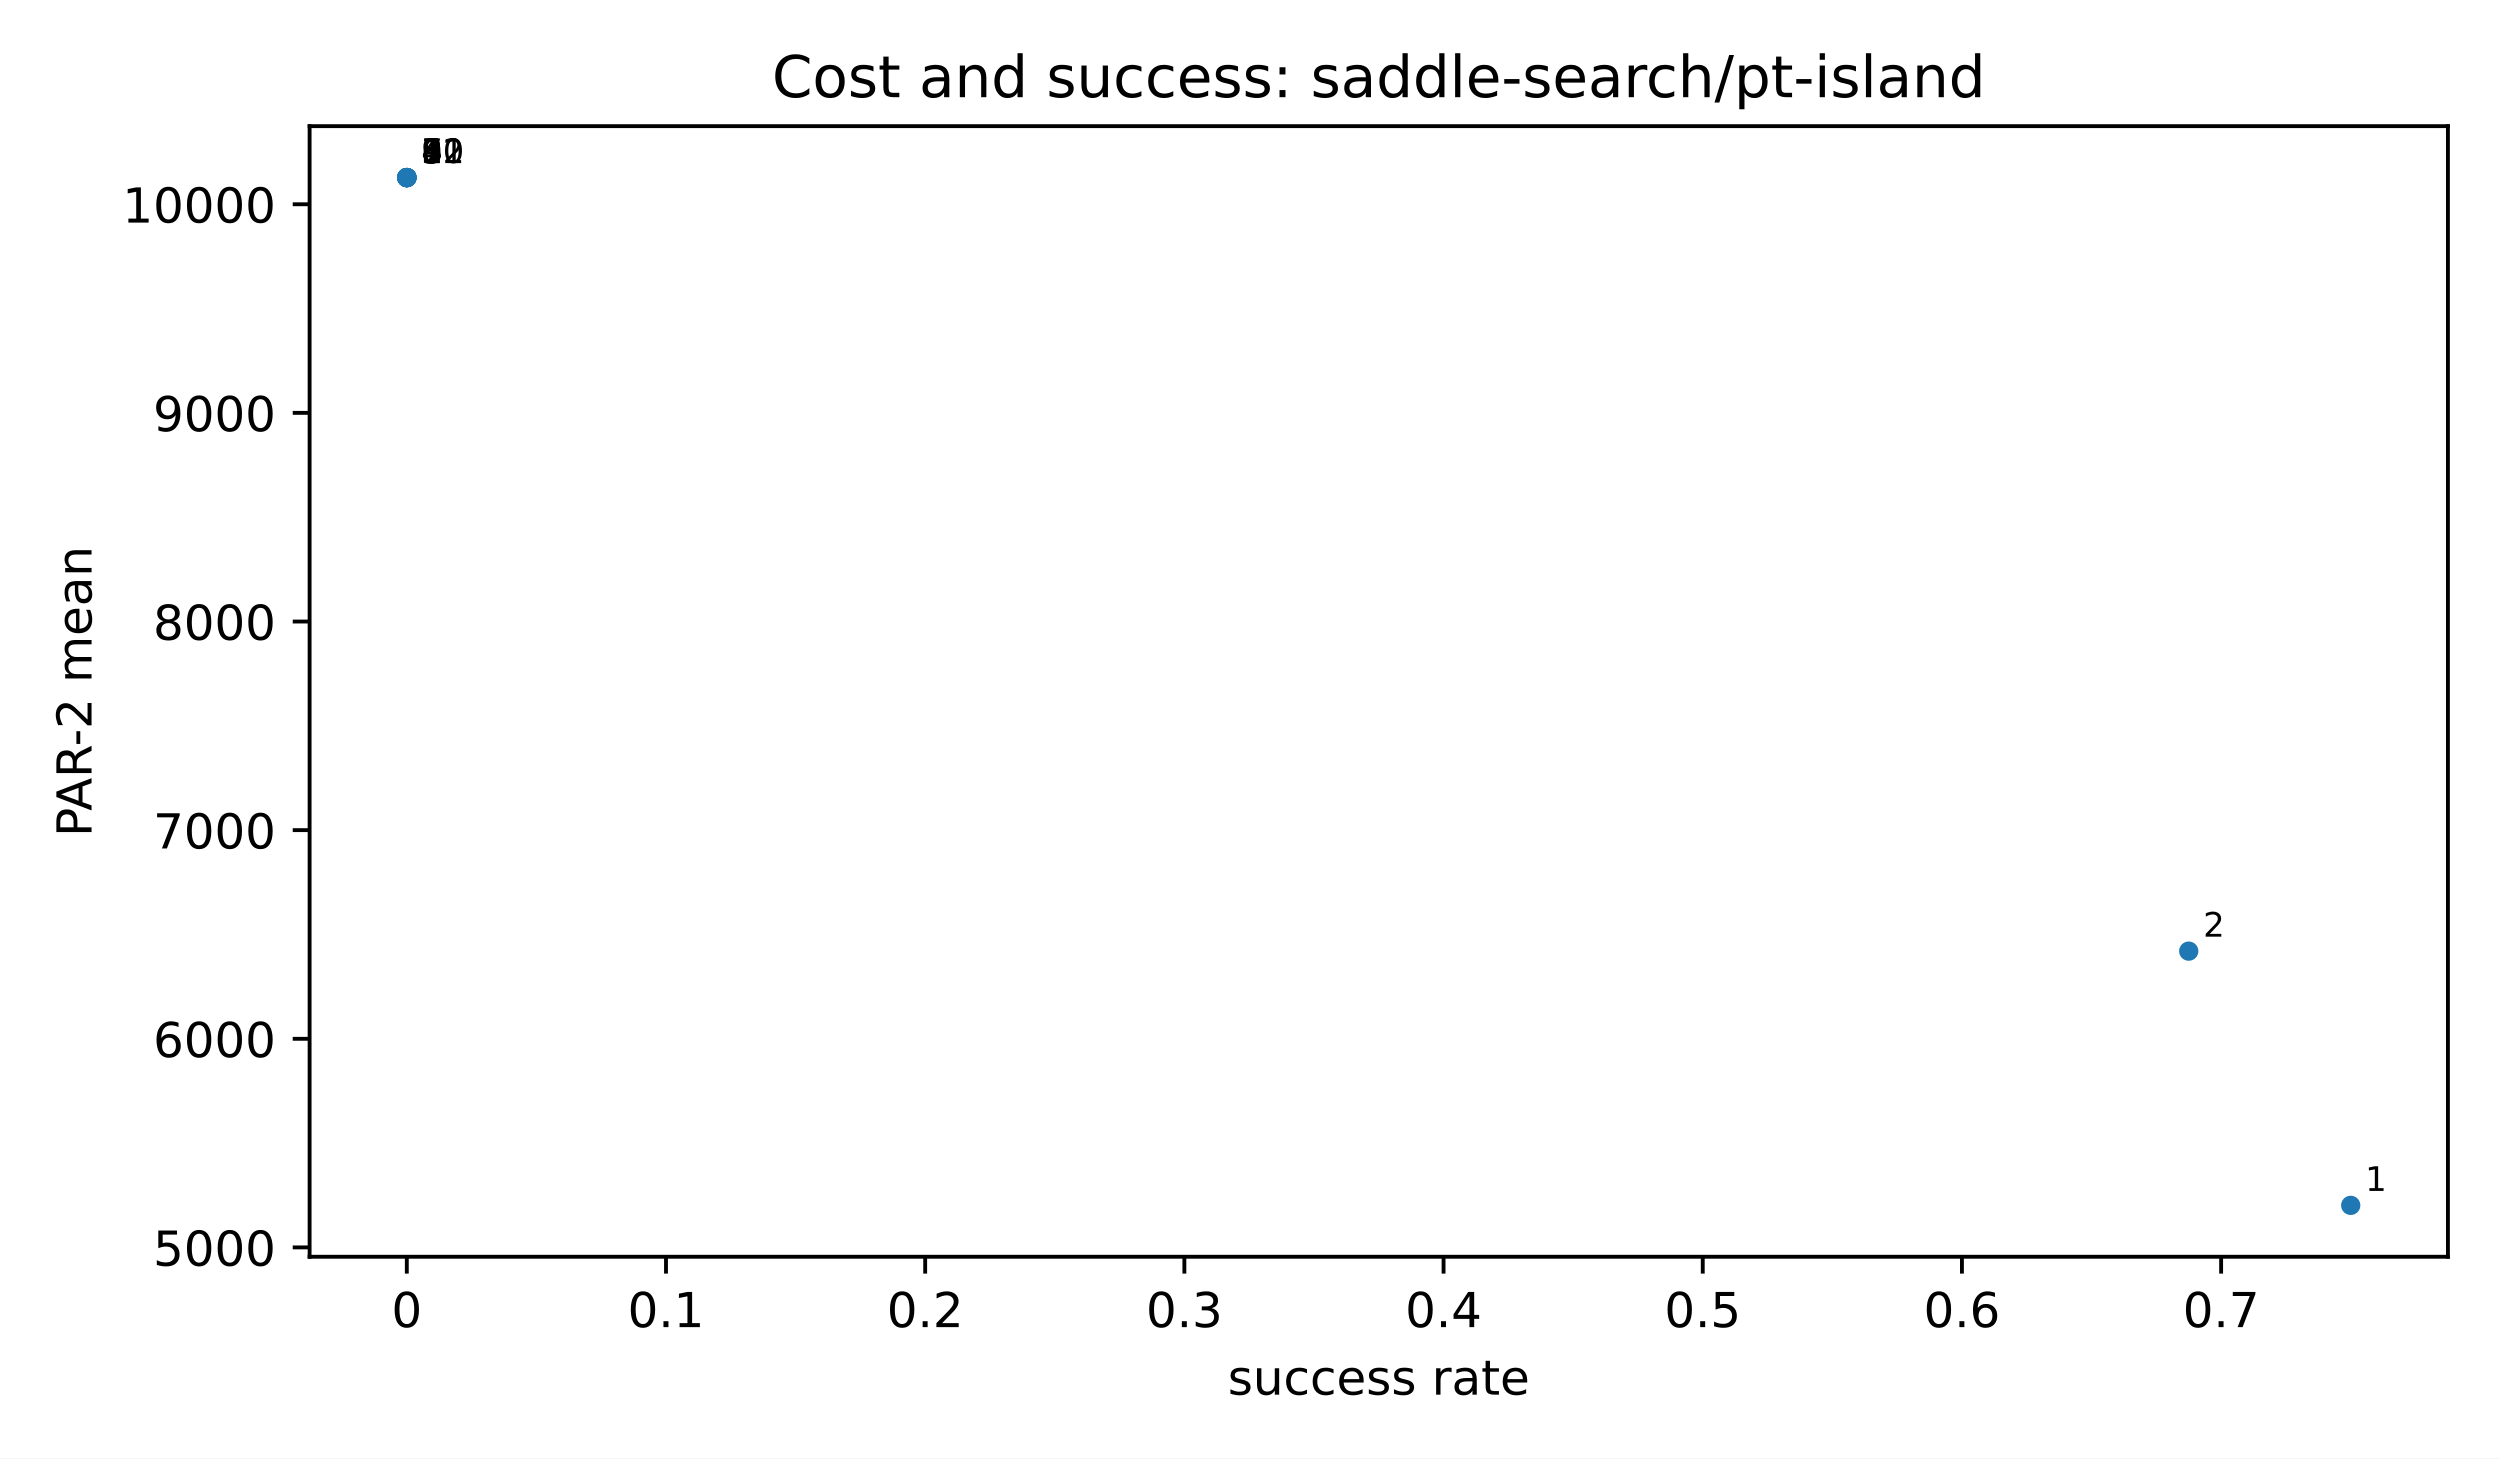
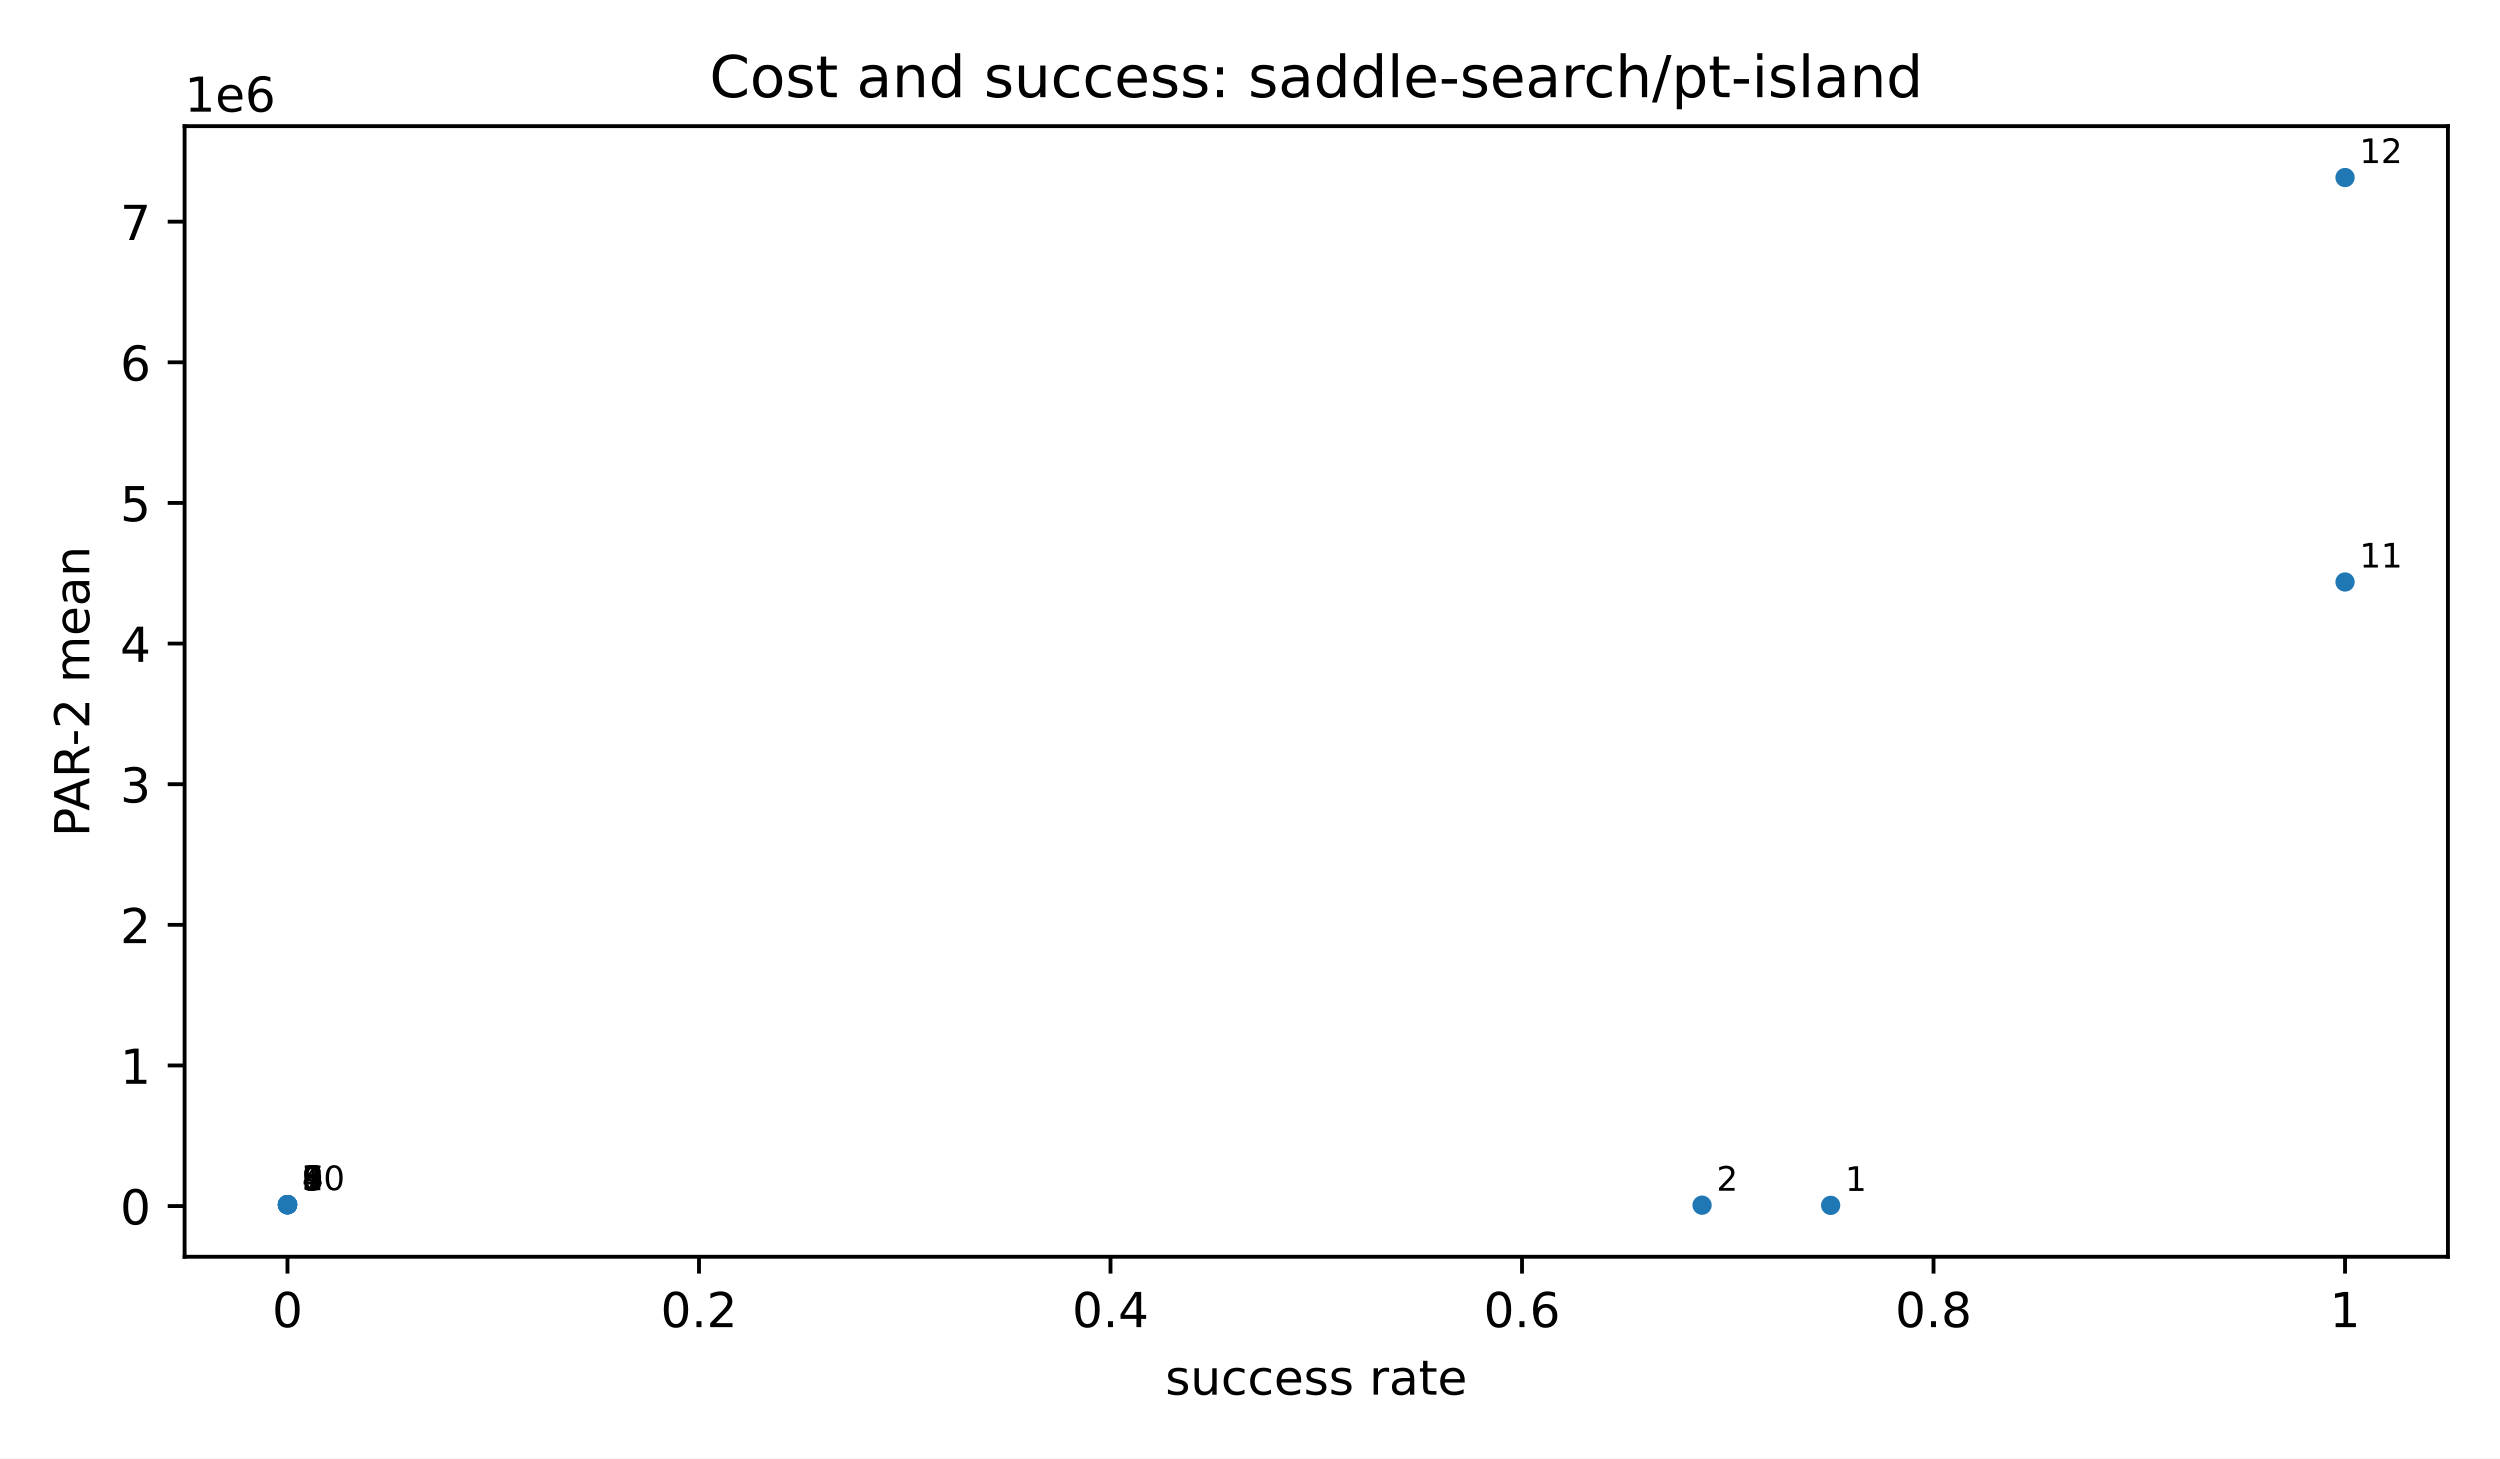
<svg xmlns="http://www.w3.org/2000/svg" xmlns:xlink="http://www.w3.org/1999/xlink" width="518.4pt" height="302.4pt" viewBox="0 0 518.4 302.4" version="1.1">
  <defs>
    <style type="text/css">*{stroke-linejoin: round; stroke-linecap: butt}</style>
  </defs>
  <g id="figure_1">
    <g id="patch_1">
      <path d="M 0 302.4  L 518.4 302.4  L 518.4 0  L 0 0  z " style="fill: #ffffff" />
    </g>
    <g id="axes_1">
      <g id="patch_2">
-         <path d="M 64.2 260.6  L 507.6 260.6  L 507.6 26.16  L 64.2 26.16  z " style="fill: #ffffff" />
+         <path d="M 38.28 260.6  L 507.6 260.6  L 507.6 26.16  L 38.28 26.16  z " style="fill: #ffffff" />
      </g>
      <g id="PathCollection_1">
        <defs>
          <path id="m2d8934182f" d="M 0 2  C 0.53 2 1.039 1.789 1.414 1.414  C 1.789 1.039 2 0.53 2 0  C 2 -0.53 1.789 -1.039 1.414 -1.414  C 1.039 -1.789 0.53 -2 0 -2  C -0.53 -2 -1.039 -1.789 -1.414 -1.414  C -1.789 -1.039 -2 -0.53 -2 0  C -2 0.53 -1.789 1.039 -1.414 1.414  C -1.039 1.789 -0.53 2 0 2  z " />
        </defs>
-         <g clip-path="url(#p3300185fd4)">
-           <use xlink:href="#m2d8934182f" x="487.445" y="249.944" style="fill: #1f77b4" />
-           <use xlink:href="#m2d8934182f" x="453.855" y="197.228" style="fill: #1f77b4" />
-           <use xlink:href="#m2d8934182f" x="84.408" y="36.857" style="fill: #1f77b4" />
-           <use xlink:href="#m2d8934182f" x="84.355" y="36.816" style="fill: #1f77b4" />
-           <use xlink:href="#m2d8934182f" x="84.355" y="36.816" style="fill: #1f77b4" />
-           <use xlink:href="#m2d8934182f" x="84.355" y="36.816" style="fill: #1f77b4" />
-           <use xlink:href="#m2d8934182f" x="84.355" y="36.816" style="fill: #1f77b4" />
-           <use xlink:href="#m2d8934182f" x="84.355" y="36.816" style="fill: #1f77b4" />
-           <use xlink:href="#m2d8934182f" x="84.355" y="36.816" style="fill: #1f77b4" />
-           <use xlink:href="#m2d8934182f" x="84.355" y="36.816" style="fill: #1f77b4" />
-           <use xlink:href="#m2d8934182f" x="84.355" y="36.816" style="fill: #1f77b4" />
-           <use xlink:href="#m2d8934182f" x="84.355" y="36.816" style="fill: #1f77b4" />
+         <g clip-path="url(#p741b8a9ba5)">
+           <use xlink:href="#m2d8934182f" x="379.604" y="249.944" style="fill: #1f77b4" />
+           <use xlink:href="#m2d8934182f" x="352.938" y="249.908" style="fill: #1f77b4" />
+           <use xlink:href="#m2d8934182f" x="59.655" y="249.8" style="fill: #1f77b4" />
+           <use xlink:href="#m2d8934182f" x="59.613" y="249.8" style="fill: #1f77b4" />
+           <use xlink:href="#m2d8934182f" x="59.613" y="249.8" style="fill: #1f77b4" />
+           <use xlink:href="#m2d8934182f" x="59.613" y="249.8" style="fill: #1f77b4" />
+           <use xlink:href="#m2d8934182f" x="59.613" y="249.8" style="fill: #1f77b4" />
+           <use xlink:href="#m2d8934182f" x="59.613" y="249.8" style="fill: #1f77b4" />
+           <use xlink:href="#m2d8934182f" x="59.613" y="249.8" style="fill: #1f77b4" />
+           <use xlink:href="#m2d8934182f" x="59.613" y="249.8" style="fill: #1f77b4" />
+           <use xlink:href="#m2d8934182f" x="486.267" y="120.682" style="fill: #1f77b4" />
+           <use xlink:href="#m2d8934182f" x="486.267" y="36.816" style="fill: #1f77b4" />
        </g>
      </g>
      <g id="matplotlib.axis_1">
        <g id="xtick_1">
          <g id="line2d_1">
            <defs>
              <path id="m8ea4d47d77" d="M 0 0  L 0 3.5  " style="stroke: #000000; stroke-width: 0.8" />
            </defs>
            <g>
-               <use xlink:href="#m8ea4d47d77" x="84.355" y="260.6" style="stroke: #000000; stroke-width: 0.8" />
+               <use xlink:href="#m8ea4d47d77" x="59.613" y="260.6" style="stroke: #000000; stroke-width: 0.8" />
            </g>
          </g>
          <g id="text_1">
-             <text style="font-size: 10px; font-family: 'DejaVu Sans', 'Bitstream Vera Sans', 'Computer Modern Sans Serif', 'Lucida Grande', 'Verdana', 'Geneva', 'Lucid', 'Arial', 'Helvetica', 'Avant Garde', sans-serif; text-anchor: middle" x="84.355" y="275.198" transform="rotate(-0 84.35455 275.1977)">0</text>
+             <text style="font-size: 10px; font-family: 'DejaVu Sans', 'Bitstream Vera Sans', 'Computer Modern Sans Serif', 'Lucida Grande', 'Verdana', 'Geneva', 'Lucid', 'Arial', 'Helvetica', 'Avant Garde', sans-serif; text-anchor: middle" x="59.613" y="275.198" transform="rotate(-0 59.61273 275.1977)">0</text>
          </g>
        </g>
        <g id="xtick_2">
          <g id="line2d_2">
            <g>
-               <use xlink:href="#m8ea4d47d77" x="138.1" y="260.6" style="stroke: #000000; stroke-width: 0.8" />
+               <use xlink:href="#m8ea4d47d77" x="144.944" y="260.6" style="stroke: #000000; stroke-width: 0.8" />
            </g>
          </g>
          <g id="text_2">
-             <text style="font-size: 10px; font-family: 'DejaVu Sans', 'Bitstream Vera Sans', 'Computer Modern Sans Serif', 'Lucida Grande', 'Verdana', 'Geneva', 'Lucid', 'Arial', 'Helvetica', 'Avant Garde', sans-serif; text-anchor: middle" x="138.1" y="275.198" transform="rotate(-0 138.1 275.1977)">0.1</text>
+             <text style="font-size: 10px; font-family: 'DejaVu Sans', 'Bitstream Vera Sans', 'Computer Modern Sans Serif', 'Lucida Grande', 'Verdana', 'Geneva', 'Lucid', 'Arial', 'Helvetica', 'Avant Garde', sans-serif; text-anchor: middle" x="144.944" y="275.198" transform="rotate(-0 144.9436 275.1977)">0.2</text>
          </g>
        </g>
        <g id="xtick_3">
          <g id="line2d_3">
            <g>
-               <use xlink:href="#m8ea4d47d77" x="191.845" y="260.6" style="stroke: #000000; stroke-width: 0.8" />
+               <use xlink:href="#m8ea4d47d77" x="230.275" y="260.6" style="stroke: #000000; stroke-width: 0.8" />
            </g>
          </g>
          <g id="text_3">
-             <text style="font-size: 10px; font-family: 'DejaVu Sans', 'Bitstream Vera Sans', 'Computer Modern Sans Serif', 'Lucida Grande', 'Verdana', 'Geneva', 'Lucid', 'Arial', 'Helvetica', 'Avant Garde', sans-serif; text-anchor: middle" x="191.845" y="275.198" transform="rotate(-0 191.8455 275.1977)">0.2</text>
+             <text style="font-size: 10px; font-family: 'DejaVu Sans', 'Bitstream Vera Sans', 'Computer Modern Sans Serif', 'Lucida Grande', 'Verdana', 'Geneva', 'Lucid', 'Arial', 'Helvetica', 'Avant Garde', sans-serif; text-anchor: middle" x="230.275" y="275.198" transform="rotate(-0 230.2745 275.1977)">0.4</text>
          </g>
        </g>
        <g id="xtick_4">
          <g id="line2d_4">
            <g>
-               <use xlink:href="#m8ea4d47d77" x="245.591" y="260.6" style="stroke: #000000; stroke-width: 0.8" />
+               <use xlink:href="#m8ea4d47d77" x="315.605" y="260.6" style="stroke: #000000; stroke-width: 0.8" />
            </g>
          </g>
          <g id="text_4">
-             <text style="font-size: 10px; font-family: 'DejaVu Sans', 'Bitstream Vera Sans', 'Computer Modern Sans Serif', 'Lucida Grande', 'Verdana', 'Geneva', 'Lucid', 'Arial', 'Helvetica', 'Avant Garde', sans-serif; text-anchor: middle" x="245.591" y="275.198" transform="rotate(-0 245.5909 275.1977)">0.3</text>
+             <text style="font-size: 10px; font-family: 'DejaVu Sans', 'Bitstream Vera Sans', 'Computer Modern Sans Serif', 'Lucida Grande', 'Verdana', 'Geneva', 'Lucid', 'Arial', 'Helvetica', 'Avant Garde', sans-serif; text-anchor: middle" x="315.605" y="275.198" transform="rotate(-0 315.6055 275.1977)">0.6</text>
          </g>
        </g>
        <g id="xtick_5">
          <g id="line2d_5">
            <g>
-               <use xlink:href="#m8ea4d47d77" x="299.336" y="260.6" style="stroke: #000000; stroke-width: 0.8" />
+               <use xlink:href="#m8ea4d47d77" x="400.936" y="260.6" style="stroke: #000000; stroke-width: 0.8" />
            </g>
          </g>
          <g id="text_5">
-             <text style="font-size: 10px; font-family: 'DejaVu Sans', 'Bitstream Vera Sans', 'Computer Modern Sans Serif', 'Lucida Grande', 'Verdana', 'Geneva', 'Lucid', 'Arial', 'Helvetica', 'Avant Garde', sans-serif; text-anchor: middle" x="299.336" y="275.198" transform="rotate(-0 299.3364 275.1977)">0.4</text>
+             <text style="font-size: 10px; font-family: 'DejaVu Sans', 'Bitstream Vera Sans', 'Computer Modern Sans Serif', 'Lucida Grande', 'Verdana', 'Geneva', 'Lucid', 'Arial', 'Helvetica', 'Avant Garde', sans-serif; text-anchor: middle" x="400.936" y="275.198" transform="rotate(-0 400.9364 275.1977)">0.8</text>
          </g>
        </g>
        <g id="xtick_6">
          <g id="line2d_6">
            <g>
-               <use xlink:href="#m8ea4d47d77" x="353.082" y="260.6" style="stroke: #000000; stroke-width: 0.8" />
+               <use xlink:href="#m8ea4d47d77" x="486.267" y="260.6" style="stroke: #000000; stroke-width: 0.8" />
            </g>
          </g>
          <g id="text_6">
-             <text style="font-size: 10px; font-family: 'DejaVu Sans', 'Bitstream Vera Sans', 'Computer Modern Sans Serif', 'Lucida Grande', 'Verdana', 'Geneva', 'Lucid', 'Arial', 'Helvetica', 'Avant Garde', sans-serif; text-anchor: middle" x="353.082" y="275.198" transform="rotate(-0 353.0818 275.1977)">0.5</text>
-           </g>
-         </g>
-         <g id="xtick_7">
-           <g id="line2d_7">
-             <g>
-               <use xlink:href="#m8ea4d47d77" x="406.827" y="260.6" style="stroke: #000000; stroke-width: 0.8" />
-             </g>
-           </g>
-           <g id="text_7">
-             <text style="font-size: 10px; font-family: 'DejaVu Sans', 'Bitstream Vera Sans', 'Computer Modern Sans Serif', 'Lucida Grande', 'Verdana', 'Geneva', 'Lucid', 'Arial', 'Helvetica', 'Avant Garde', sans-serif; text-anchor: middle" x="406.827" y="275.198" transform="rotate(-0 406.8273 275.1977)">0.6</text>
-           </g>
-         </g>
-         <g id="xtick_8">
-           <g id="line2d_8">
-             <g>
-               <use xlink:href="#m8ea4d47d77" x="460.573" y="260.6" style="stroke: #000000; stroke-width: 0.8" />
-             </g>
-           </g>
-           <g id="text_8">
-             <text style="font-size: 10px; font-family: 'DejaVu Sans', 'Bitstream Vera Sans', 'Computer Modern Sans Serif', 'Lucida Grande', 'Verdana', 'Geneva', 'Lucid', 'Arial', 'Helvetica', 'Avant Garde', sans-serif; text-anchor: middle" x="460.573" y="275.198" transform="rotate(-0 460.5727 275.1977)">0.7</text>
-           </g>
-         </g>
-         <g id="text_9">
-           <text style="font-size: 10px; font-family: 'DejaVu Sans', 'Bitstream Vera Sans', 'Computer Modern Sans Serif', 'Lucida Grande', 'Verdana', 'Geneva', 'Lucid', 'Arial', 'Helvetica', 'Avant Garde', sans-serif; text-anchor: middle" x="285.9" y="289.198" transform="rotate(-0 285.9 289.1977)">success rate</text>
+             <text style="font-size: 10px; font-family: 'DejaVu Sans', 'Bitstream Vera Sans', 'Computer Modern Sans Serif', 'Lucida Grande', 'Verdana', 'Geneva', 'Lucid', 'Arial', 'Helvetica', 'Avant Garde', sans-serif; text-anchor: middle" x="486.267" y="275.198" transform="rotate(-0 486.2673 275.1977)">1</text>
+           </g>
+         </g>
+         <g id="text_7">
+           <text style="font-size: 10px; font-family: 'DejaVu Sans', 'Bitstream Vera Sans', 'Computer Modern Sans Serif', 'Lucida Grande', 'Verdana', 'Geneva', 'Lucid', 'Arial', 'Helvetica', 'Avant Garde', sans-serif; text-anchor: middle" x="272.94" y="289.198" transform="rotate(-0 272.94 289.1977)">success rate</text>
        </g>
      </g>
      <g id="matplotlib.axis_2">
        <g id="ytick_1">
-           <g id="line2d_9">
+           <g id="line2d_7">
            <defs>
              <path id="md659df78fa" d="M 0 0  L -3.5 0  " style="stroke: #000000; stroke-width: 0.8" />
            </defs>
            <g>
-               <use xlink:href="#md659df78fa" x="64.2" y="258.666" style="stroke: #000000; stroke-width: 0.8" />
+               <use xlink:href="#md659df78fa" x="38.28" y="250.095" style="stroke: #000000; stroke-width: 0.8" />
+             </g>
+           </g>
+           <g id="text_8">
+             <text style="font-size: 10px; font-family: 'DejaVu Sans', 'Bitstream Vera Sans', 'Computer Modern Sans Serif', 'Lucida Grande', 'Verdana', 'Geneva', 'Lucid', 'Arial', 'Helvetica', 'Avant Garde', sans-serif; text-anchor: end" x="31.28" y="253.894" transform="rotate(-0 31.28 253.8942)">0</text>
+           </g>
+         </g>
+         <g id="ytick_2">
+           <g id="line2d_8">
+             <g>
+               <use xlink:href="#md659df78fa" x="38.28" y="220.934" style="stroke: #000000; stroke-width: 0.8" />
+             </g>
+           </g>
+           <g id="text_9">
+             <text style="font-size: 10px; font-family: 'DejaVu Sans', 'Bitstream Vera Sans', 'Computer Modern Sans Serif', 'Lucida Grande', 'Verdana', 'Geneva', 'Lucid', 'Arial', 'Helvetica', 'Avant Garde', sans-serif; text-anchor: end" x="31.28" y="224.733" transform="rotate(-0 31.28 224.7328)">1</text>
+           </g>
+         </g>
+         <g id="ytick_3">
+           <g id="line2d_9">
+             <g>
+               <use xlink:href="#md659df78fa" x="38.28" y="191.773" style="stroke: #000000; stroke-width: 0.8" />
            </g>
          </g>
          <g id="text_10">
-             <text style="font-size: 10px; font-family: 'DejaVu Sans', 'Bitstream Vera Sans', 'Computer Modern Sans Serif', 'Lucida Grande', 'Verdana', 'Geneva', 'Lucid', 'Arial', 'Helvetica', 'Avant Garde', sans-serif; text-anchor: end" x="57.2" y="262.465" transform="rotate(-0 57.2 262.4653)">5000</text>
-           </g>
-         </g>
-         <g id="ytick_2">
+             <text style="font-size: 10px; font-family: 'DejaVu Sans', 'Bitstream Vera Sans', 'Computer Modern Sans Serif', 'Lucida Grande', 'Verdana', 'Geneva', 'Lucid', 'Arial', 'Helvetica', 'Avant Garde', sans-serif; text-anchor: end" x="31.28" y="195.571" transform="rotate(-0 31.28 195.5714)">2</text>
+           </g>
+         </g>
+         <g id="ytick_4">
          <g id="line2d_10">
            <g>
-               <use xlink:href="#md659df78fa" x="64.2" y="215.404" style="stroke: #000000; stroke-width: 0.8" />
+               <use xlink:href="#md659df78fa" x="38.28" y="162.611" style="stroke: #000000; stroke-width: 0.8" />
            </g>
          </g>
          <g id="text_11">
-             <text style="font-size: 10px; font-family: 'DejaVu Sans', 'Bitstream Vera Sans', 'Computer Modern Sans Serif', 'Lucida Grande', 'Verdana', 'Geneva', 'Lucid', 'Arial', 'Helvetica', 'Avant Garde', sans-serif; text-anchor: end" x="57.2" y="219.203" transform="rotate(-0 57.2 219.2028)">6000</text>
-           </g>
-         </g>
-         <g id="ytick_3">
+             <text style="font-size: 10px; font-family: 'DejaVu Sans', 'Bitstream Vera Sans', 'Computer Modern Sans Serif', 'Lucida Grande', 'Verdana', 'Geneva', 'Lucid', 'Arial', 'Helvetica', 'Avant Garde', sans-serif; text-anchor: end" x="31.28" y="166.41" transform="rotate(-0 31.28 166.4101)">3</text>
+           </g>
+         </g>
+         <g id="ytick_5">
          <g id="line2d_11">
            <g>
-               <use xlink:href="#md659df78fa" x="64.2" y="172.141" style="stroke: #000000; stroke-width: 0.8" />
+               <use xlink:href="#md659df78fa" x="38.28" y="133.45" style="stroke: #000000; stroke-width: 0.8" />
            </g>
          </g>
          <g id="text_12">
-             <text style="font-size: 10px; font-family: 'DejaVu Sans', 'Bitstream Vera Sans', 'Computer Modern Sans Serif', 'Lucida Grande', 'Verdana', 'Geneva', 'Lucid', 'Arial', 'Helvetica', 'Avant Garde', sans-serif; text-anchor: end" x="57.2" y="175.94" transform="rotate(-0 57.2 175.9403)">7000</text>
-           </g>
-         </g>
-         <g id="ytick_4">
+             <text style="font-size: 10px; font-family: 'DejaVu Sans', 'Bitstream Vera Sans', 'Computer Modern Sans Serif', 'Lucida Grande', 'Verdana', 'Geneva', 'Lucid', 'Arial', 'Helvetica', 'Avant Garde', sans-serif; text-anchor: end" x="31.28" y="137.249" transform="rotate(-0 31.28 137.2487)">4</text>
+           </g>
+         </g>
+         <g id="ytick_6">
          <g id="line2d_12">
            <g>
-               <use xlink:href="#md659df78fa" x="64.2" y="128.879" style="stroke: #000000; stroke-width: 0.8" />
+               <use xlink:href="#md659df78fa" x="38.28" y="104.289" style="stroke: #000000; stroke-width: 0.8" />
            </g>
          </g>
          <g id="text_13">
-             <text style="font-size: 10px; font-family: 'DejaVu Sans', 'Bitstream Vera Sans', 'Computer Modern Sans Serif', 'Lucida Grande', 'Verdana', 'Geneva', 'Lucid', 'Arial', 'Helvetica', 'Avant Garde', sans-serif; text-anchor: end" x="57.2" y="132.678" transform="rotate(-0 57.2 132.6778)">8000</text>
-           </g>
-         </g>
-         <g id="ytick_5">
+             <text style="font-size: 10px; font-family: 'DejaVu Sans', 'Bitstream Vera Sans', 'Computer Modern Sans Serif', 'Lucida Grande', 'Verdana', 'Geneva', 'Lucid', 'Arial', 'Helvetica', 'Avant Garde', sans-serif; text-anchor: end" x="31.28" y="108.087" transform="rotate(-0 31.28 108.0873)">5</text>
+           </g>
+         </g>
+         <g id="ytick_7">
          <g id="line2d_13">
            <g>
-               <use xlink:href="#md659df78fa" x="64.2" y="85.616" style="stroke: #000000; stroke-width: 0.8" />
+               <use xlink:href="#md659df78fa" x="38.28" y="75.127" style="stroke: #000000; stroke-width: 0.8" />
            </g>
          </g>
          <g id="text_14">
-             <text style="font-size: 10px; font-family: 'DejaVu Sans', 'Bitstream Vera Sans', 'Computer Modern Sans Serif', 'Lucida Grande', 'Verdana', 'Geneva', 'Lucid', 'Arial', 'Helvetica', 'Avant Garde', sans-serif; text-anchor: end" x="57.2" y="89.415" transform="rotate(-0 57.2 89.41529)">9000</text>
-           </g>
-         </g>
-         <g id="ytick_6">
+             <text style="font-size: 10px; font-family: 'DejaVu Sans', 'Bitstream Vera Sans', 'Computer Modern Sans Serif', 'Lucida Grande', 'Verdana', 'Geneva', 'Lucid', 'Arial', 'Helvetica', 'Avant Garde', sans-serif; text-anchor: end" x="31.28" y="78.926" transform="rotate(-0 31.28 78.92599)">6</text>
+           </g>
+         </g>
+         <g id="ytick_8">
          <g id="line2d_14">
            <g>
-               <use xlink:href="#md659df78fa" x="64.2" y="42.354" style="stroke: #000000; stroke-width: 0.8" />
+               <use xlink:href="#md659df78fa" x="38.28" y="45.966" style="stroke: #000000; stroke-width: 0.8" />
            </g>
          </g>
          <g id="text_15">
-             <text style="font-size: 10px; font-family: 'DejaVu Sans', 'Bitstream Vera Sans', 'Computer Modern Sans Serif', 'Lucida Grande', 'Verdana', 'Geneva', 'Lucid', 'Arial', 'Helvetica', 'Avant Garde', sans-serif; text-anchor: end" x="57.2" y="46.153" transform="rotate(-0 57.2 46.15279)">10000</text>
+             <text style="font-size: 10px; font-family: 'DejaVu Sans', 'Bitstream Vera Sans', 'Computer Modern Sans Serif', 'Lucida Grande', 'Verdana', 'Geneva', 'Lucid', 'Arial', 'Helvetica', 'Avant Garde', sans-serif; text-anchor: end" x="31.28" y="49.765" transform="rotate(-0 31.28 49.76463)">7</text>
          </g>
        </g>
        <g id="text_16">
-           <text style="font-size: 10px; font-family: 'DejaVu Sans', 'Bitstream Vera Sans', 'Computer Modern Sans Serif', 'Lucida Grande', 'Verdana', 'Geneva', 'Lucid', 'Arial', 'Helvetica', 'Avant Garde', sans-serif; text-anchor: middle" x="18.985" y="143.38" transform="rotate(-90 18.98516 143.38)">PAR-2 mean</text>
+           <text style="font-size: 10px; font-family: 'DejaVu Sans', 'Bitstream Vera Sans', 'Computer Modern Sans Serif', 'Lucida Grande', 'Verdana', 'Geneva', 'Lucid', 'Arial', 'Helvetica', 'Avant Garde', sans-serif; text-anchor: middle" x="18.515" y="143.38" transform="rotate(-90 18.51516 143.38)">PAR-2 mean</text>
+         </g>
+         <g id="text_17">
+           <text style="font-size: 10px; font-family: 'DejaVu Sans', 'Bitstream Vera Sans', 'Computer Modern Sans Serif', 'Lucida Grande', 'Verdana', 'Geneva', 'Lucid', 'Arial', 'Helvetica', 'Avant Garde', sans-serif; text-anchor: start" x="38.28" y="23.16" transform="rotate(-0 38.28 23.16)">1e6</text>
        </g>
      </g>
      <g id="patch_3">
-         <path d="M 64.2 260.6  L 64.2 26.16  " style="fill: none; stroke: #000000; stroke-width: 0.8; stroke-linejoin: miter; stroke-linecap: square" />
+         <path d="M 38.28 260.6  L 38.28 26.16  " style="fill: none; stroke: #000000; stroke-width: 0.8; stroke-linejoin: miter; stroke-linecap: square" />
      </g>
      <g id="patch_4">
        <path d="M 507.6 260.6  L 507.6 26.16  " style="fill: none; stroke: #000000; stroke-width: 0.8; stroke-linejoin: miter; stroke-linecap: square" />
      </g>
      <g id="patch_5">
-         <path d="M 64.2 260.6  L 507.6 260.6  " style="fill: none; stroke: #000000; stroke-width: 0.8; stroke-linejoin: miter; stroke-linecap: square" />
+         <path d="M 38.28 260.6  L 507.6 260.6  " style="fill: none; stroke: #000000; stroke-width: 0.8; stroke-linejoin: miter; stroke-linecap: square" />
      </g>
      <g id="patch_6">
-         <path d="M 64.2 26.16  L 507.6 26.16  " style="fill: none; stroke: #000000; stroke-width: 0.8; stroke-linejoin: miter; stroke-linecap: square" />
-       </g>
-       <g id="text_17">
-         <text style="font-size: 7px; font-family: 'DejaVu Sans', 'Bitstream Vera Sans', 'Computer Modern Sans Serif', 'Lucida Grande', 'Verdana', 'Geneva', 'Lucid', 'Arial', 'Helvetica', 'Avant Garde', sans-serif; text-anchor: start" x="490.445" y="246.944" transform="rotate(-0 490.4455 246.9436)">1</text>
+         <path d="M 38.28 26.16  L 507.6 26.16  " style="fill: none; stroke: #000000; stroke-width: 0.8; stroke-linejoin: miter; stroke-linecap: square" />
      </g>
      <g id="text_18">
-         <text style="font-size: 7px; font-family: 'DejaVu Sans', 'Bitstream Vera Sans', 'Computer Modern Sans Serif', 'Lucida Grande', 'Verdana', 'Geneva', 'Lucid', 'Arial', 'Helvetica', 'Avant Garde', sans-serif; text-anchor: start" x="456.855" y="194.228" transform="rotate(-0 456.8545 194.2283)">2</text>
+         <text style="font-size: 7px; font-family: 'DejaVu Sans', 'Bitstream Vera Sans', 'Computer Modern Sans Serif', 'Lucida Grande', 'Verdana', 'Geneva', 'Lucid', 'Arial', 'Helvetica', 'Avant Garde', sans-serif; text-anchor: start" x="382.604" y="246.944" transform="rotate(-0 382.6036 246.9436)">1</text>
      </g>
      <g id="text_19">
-         <text style="font-size: 7px; font-family: 'DejaVu Sans', 'Bitstream Vera Sans', 'Computer Modern Sans Serif', 'Lucida Grande', 'Verdana', 'Geneva', 'Lucid', 'Arial', 'Helvetica', 'Avant Garde', sans-serif; text-anchor: start" x="87.408" y="33.857" transform="rotate(-0 87.40829 33.85735)">3</text>
+         <text style="font-size: 7px; font-family: 'DejaVu Sans', 'Bitstream Vera Sans', 'Computer Modern Sans Serif', 'Lucida Grande', 'Verdana', 'Geneva', 'Lucid', 'Arial', 'Helvetica', 'Avant Garde', sans-serif; text-anchor: start" x="355.938" y="246.908" transform="rotate(-0 355.9377 246.9081)">2</text>
      </g>
      <g id="text_20">
-         <text style="font-size: 7px; font-family: 'DejaVu Sans', 'Bitstream Vera Sans', 'Computer Modern Sans Serif', 'Lucida Grande', 'Verdana', 'Geneva', 'Lucid', 'Arial', 'Helvetica', 'Avant Garde', sans-serif; text-anchor: start" x="87.355" y="33.816" transform="rotate(-0 87.35455 33.81636)">4</text>
+         <text style="font-size: 7px; font-family: 'DejaVu Sans', 'Bitstream Vera Sans', 'Computer Modern Sans Serif', 'Lucida Grande', 'Verdana', 'Geneva', 'Lucid', 'Arial', 'Helvetica', 'Avant Garde', sans-serif; text-anchor: start" x="62.655" y="246.8" transform="rotate(-0 62.65539 246.8)">3</text>
      </g>
      <g id="text_21">
-         <text style="font-size: 7px; font-family: 'DejaVu Sans', 'Bitstream Vera Sans', 'Computer Modern Sans Serif', 'Lucida Grande', 'Verdana', 'Geneva', 'Lucid', 'Arial', 'Helvetica', 'Avant Garde', sans-serif; text-anchor: start" x="87.355" y="33.816" transform="rotate(-0 87.35455 33.81636)">5</text>
+         <text style="font-size: 7px; font-family: 'DejaVu Sans', 'Bitstream Vera Sans', 'Computer Modern Sans Serif', 'Lucida Grande', 'Verdana', 'Geneva', 'Lucid', 'Arial', 'Helvetica', 'Avant Garde', sans-serif; text-anchor: start" x="62.613" y="246.8" transform="rotate(-0 62.61273 246.8)">4</text>
      </g>
      <g id="text_22">
-         <text style="font-size: 7px; font-family: 'DejaVu Sans', 'Bitstream Vera Sans', 'Computer Modern Sans Serif', 'Lucida Grande', 'Verdana', 'Geneva', 'Lucid', 'Arial', 'Helvetica', 'Avant Garde', sans-serif; text-anchor: start" x="87.355" y="33.816" transform="rotate(-0 87.35455 33.81636)">6</text>
+         <text style="font-size: 7px; font-family: 'DejaVu Sans', 'Bitstream Vera Sans', 'Computer Modern Sans Serif', 'Lucida Grande', 'Verdana', 'Geneva', 'Lucid', 'Arial', 'Helvetica', 'Avant Garde', sans-serif; text-anchor: start" x="62.613" y="246.8" transform="rotate(-0 62.61273 246.8)">5</text>
      </g>
      <g id="text_23">
-         <text style="font-size: 7px; font-family: 'DejaVu Sans', 'Bitstream Vera Sans', 'Computer Modern Sans Serif', 'Lucida Grande', 'Verdana', 'Geneva', 'Lucid', 'Arial', 'Helvetica', 'Avant Garde', sans-serif; text-anchor: start" x="87.355" y="33.816" transform="rotate(-0 87.35455 33.81636)">7</text>
+         <text style="font-size: 7px; font-family: 'DejaVu Sans', 'Bitstream Vera Sans', 'Computer Modern Sans Serif', 'Lucida Grande', 'Verdana', 'Geneva', 'Lucid', 'Arial', 'Helvetica', 'Avant Garde', sans-serif; text-anchor: start" x="62.613" y="246.8" transform="rotate(-0 62.61273 246.8)">6</text>
      </g>
      <g id="text_24">
-         <text style="font-size: 7px; font-family: 'DejaVu Sans', 'Bitstream Vera Sans', 'Computer Modern Sans Serif', 'Lucida Grande', 'Verdana', 'Geneva', 'Lucid', 'Arial', 'Helvetica', 'Avant Garde', sans-serif; text-anchor: start" x="87.355" y="33.816" transform="rotate(-0 87.35455 33.81636)">8</text>
+         <text style="font-size: 7px; font-family: 'DejaVu Sans', 'Bitstream Vera Sans', 'Computer Modern Sans Serif', 'Lucida Grande', 'Verdana', 'Geneva', 'Lucid', 'Arial', 'Helvetica', 'Avant Garde', sans-serif; text-anchor: start" x="62.613" y="246.8" transform="rotate(-0 62.61273 246.8)">7</text>
      </g>
      <g id="text_25">
-         <text style="font-size: 7px; font-family: 'DejaVu Sans', 'Bitstream Vera Sans', 'Computer Modern Sans Serif', 'Lucida Grande', 'Verdana', 'Geneva', 'Lucid', 'Arial', 'Helvetica', 'Avant Garde', sans-serif; text-anchor: start" x="87.355" y="33.816" transform="rotate(-0 87.35455 33.81636)">9</text>
+         <text style="font-size: 7px; font-family: 'DejaVu Sans', 'Bitstream Vera Sans', 'Computer Modern Sans Serif', 'Lucida Grande', 'Verdana', 'Geneva', 'Lucid', 'Arial', 'Helvetica', 'Avant Garde', sans-serif; text-anchor: start" x="62.613" y="246.8" transform="rotate(-0 62.61273 246.8)">8</text>
      </g>
      <g id="text_26">
-         <text style="font-size: 7px; font-family: 'DejaVu Sans', 'Bitstream Vera Sans', 'Computer Modern Sans Serif', 'Lucida Grande', 'Verdana', 'Geneva', 'Lucid', 'Arial', 'Helvetica', 'Avant Garde', sans-serif; text-anchor: start" x="87.355" y="33.816" transform="rotate(-0 87.35455 33.81636)">10</text>
+         <text style="font-size: 7px; font-family: 'DejaVu Sans', 'Bitstream Vera Sans', 'Computer Modern Sans Serif', 'Lucida Grande', 'Verdana', 'Geneva', 'Lucid', 'Arial', 'Helvetica', 'Avant Garde', sans-serif; text-anchor: start" x="62.613" y="246.8" transform="rotate(-0 62.61273 246.8)">9</text>
      </g>
      <g id="text_27">
-         <text style="font-size: 7px; font-family: 'DejaVu Sans', 'Bitstream Vera Sans', 'Computer Modern Sans Serif', 'Lucida Grande', 'Verdana', 'Geneva', 'Lucid', 'Arial', 'Helvetica', 'Avant Garde', sans-serif; text-anchor: start" x="87.355" y="33.816" transform="rotate(-0 87.35455 33.81636)">11</text>
+         <text style="font-size: 7px; font-family: 'DejaVu Sans', 'Bitstream Vera Sans', 'Computer Modern Sans Serif', 'Lucida Grande', 'Verdana', 'Geneva', 'Lucid', 'Arial', 'Helvetica', 'Avant Garde', sans-serif; text-anchor: start" x="62.613" y="246.8" transform="rotate(-0 62.61273 246.8)">10</text>
      </g>
      <g id="text_28">
-         <text style="font-size: 7px; font-family: 'DejaVu Sans', 'Bitstream Vera Sans', 'Computer Modern Sans Serif', 'Lucida Grande', 'Verdana', 'Geneva', 'Lucid', 'Arial', 'Helvetica', 'Avant Garde', sans-serif; text-anchor: start" x="87.355" y="33.816" transform="rotate(-0 87.35455 33.81636)">12</text>
+         <text style="font-size: 7px; font-family: 'DejaVu Sans', 'Bitstream Vera Sans', 'Computer Modern Sans Serif', 'Lucida Grande', 'Verdana', 'Geneva', 'Lucid', 'Arial', 'Helvetica', 'Avant Garde', sans-serif; text-anchor: start" x="489.267" y="117.682" transform="rotate(-0 489.2673 117.6817)">11</text>
      </g>
      <g id="text_29">
-         <text style="font-size: 12px; font-family: 'DejaVu Sans', 'Bitstream Vera Sans', 'Computer Modern Sans Serif', 'Lucida Grande', 'Verdana', 'Geneva', 'Lucid', 'Arial', 'Helvetica', 'Avant Garde', sans-serif; text-anchor: middle" x="285.9" y="20.16" transform="rotate(-0 285.9 20.16)">Cost and success: saddle-search/pt-island</text>
+         <text style="font-size: 7px; font-family: 'DejaVu Sans', 'Bitstream Vera Sans', 'Computer Modern Sans Serif', 'Lucida Grande', 'Verdana', 'Geneva', 'Lucid', 'Arial', 'Helvetica', 'Avant Garde', sans-serif; text-anchor: start" x="489.267" y="33.816" transform="rotate(-0 489.2673 33.81636)">12</text>
+       </g>
+       <g id="text_30">
+         <text style="font-size: 12px; font-family: 'DejaVu Sans', 'Bitstream Vera Sans', 'Computer Modern Sans Serif', 'Lucida Grande', 'Verdana', 'Geneva', 'Lucid', 'Arial', 'Helvetica', 'Avant Garde', sans-serif; text-anchor: middle" x="272.94" y="20.16" transform="rotate(-0 272.94 20.16)">Cost and success: saddle-search/pt-island</text>
      </g>
    </g>
  </g>
  <defs>
-     <clipPath id="p3300185fd4">
-       <rect x="64.2" y="26.16" width="443.4" height="234.44" />
+     <clipPath id="p741b8a9ba5">
+       <rect x="38.28" y="26.16" width="469.32" height="234.44" />
    </clipPath>
  </defs>
</svg>
